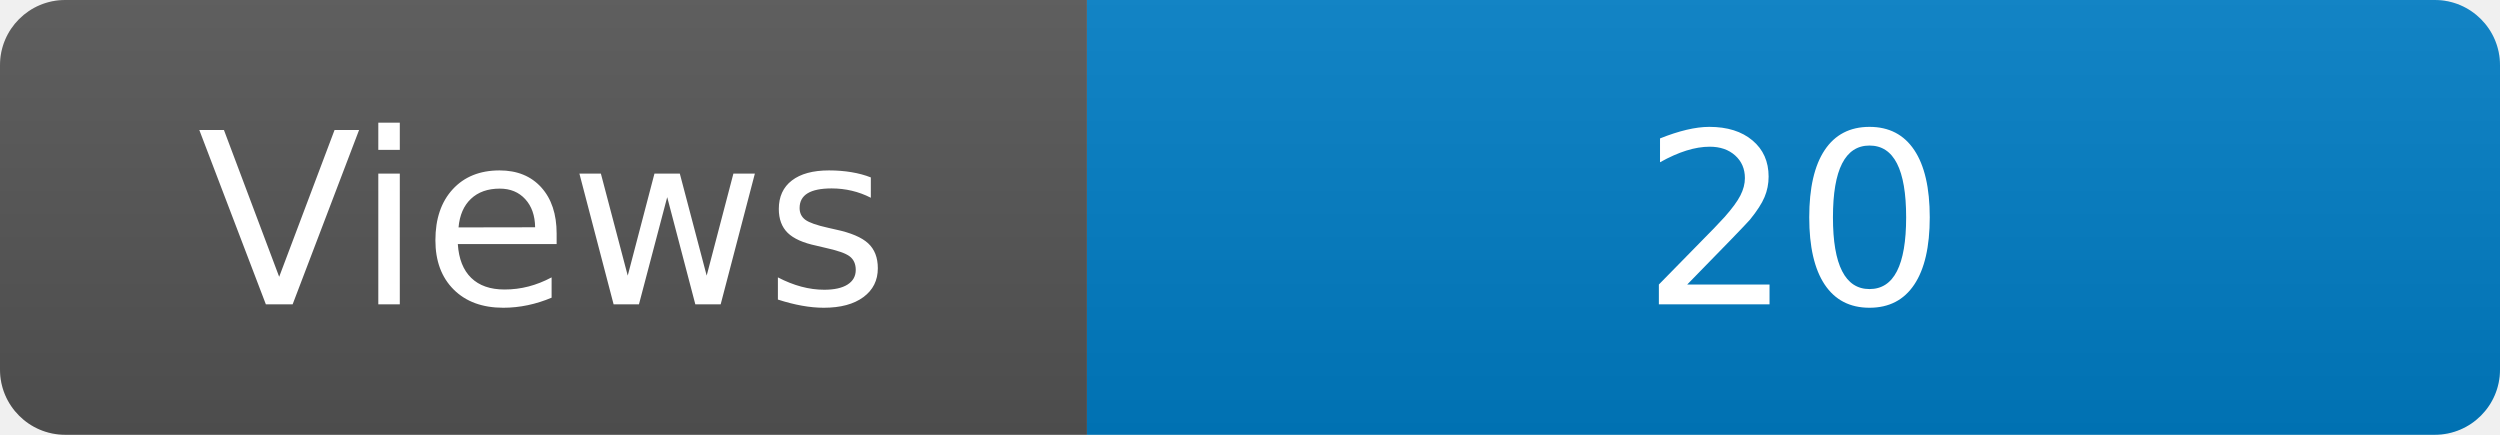
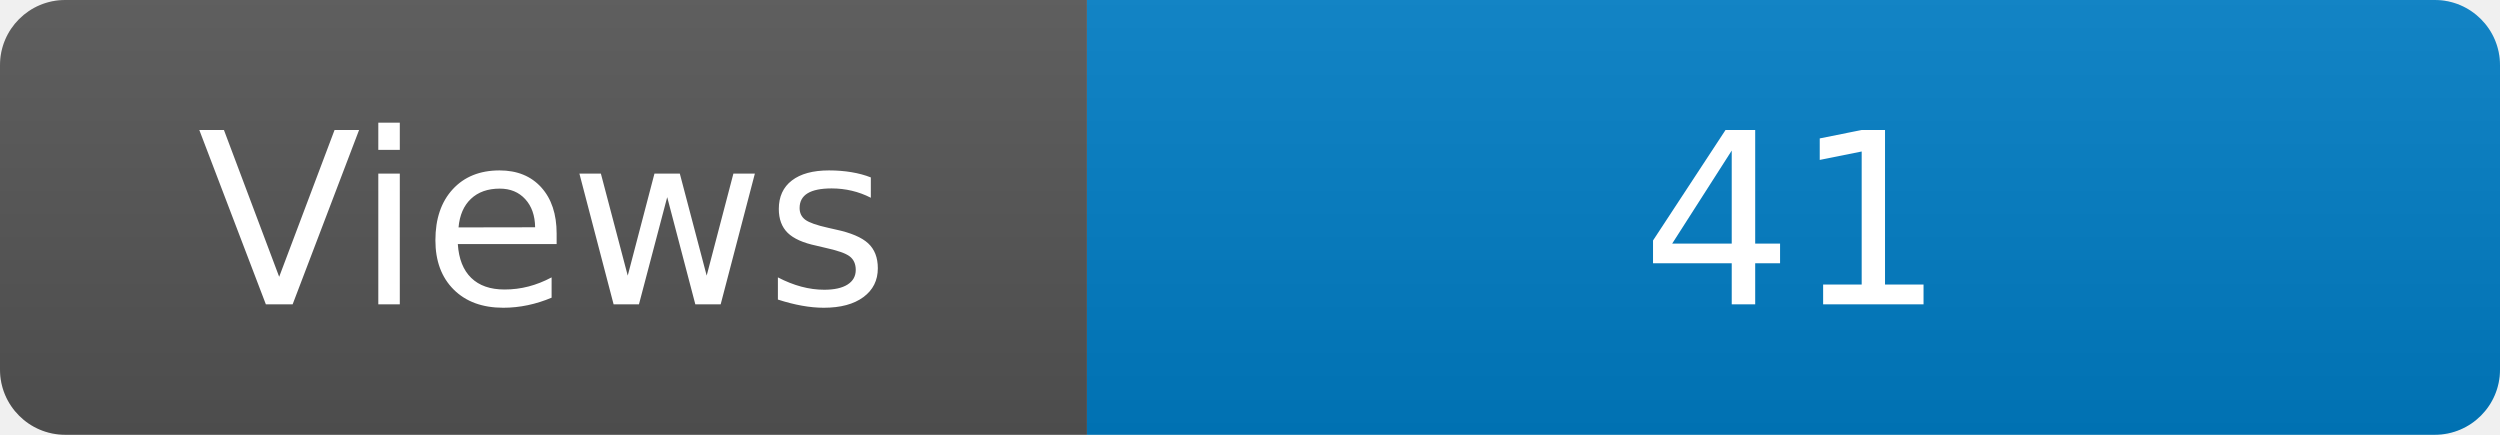
<svg xmlns="http://www.w3.org/2000/svg" width="115" height="20" role="img" aria-label="Maintained?: yes">
  <linearGradient id="s" x2="0" y2="100%">
    <stop offset="0" stop-color="#bbb" stop-opacity=".1" />
    <stop offset="1" stop-opacity=".1" />
  </linearGradient>
  <clipPath id="r">
    <rect width="115" height="20" rx="3" fill="#fff" />
  </clipPath>
  <g clip-path="url(#r)">
    <rect width="50" height="20" fill="#555" />
    <rect x="50" width="160" height="20" fill="#007ec6" />
    <rect width="115" height="20" fill="url(#s)" />
  </g>
  <g fill="#fff" text-anchor="middle" font-family="Verdana,Geneva,DejaVu Sans,sans-serif" font-size="110">
    <text x="250" y="140" transform="scale(.1)" fill="#fff">Views</text>
-     <text x="825" y="140" transform="scale(.1)" fill="#fff">20</text>
+     <text x="825" y="140" transform="scale(.1)" fill="#fff">41</text>
  </g>
</svg>
